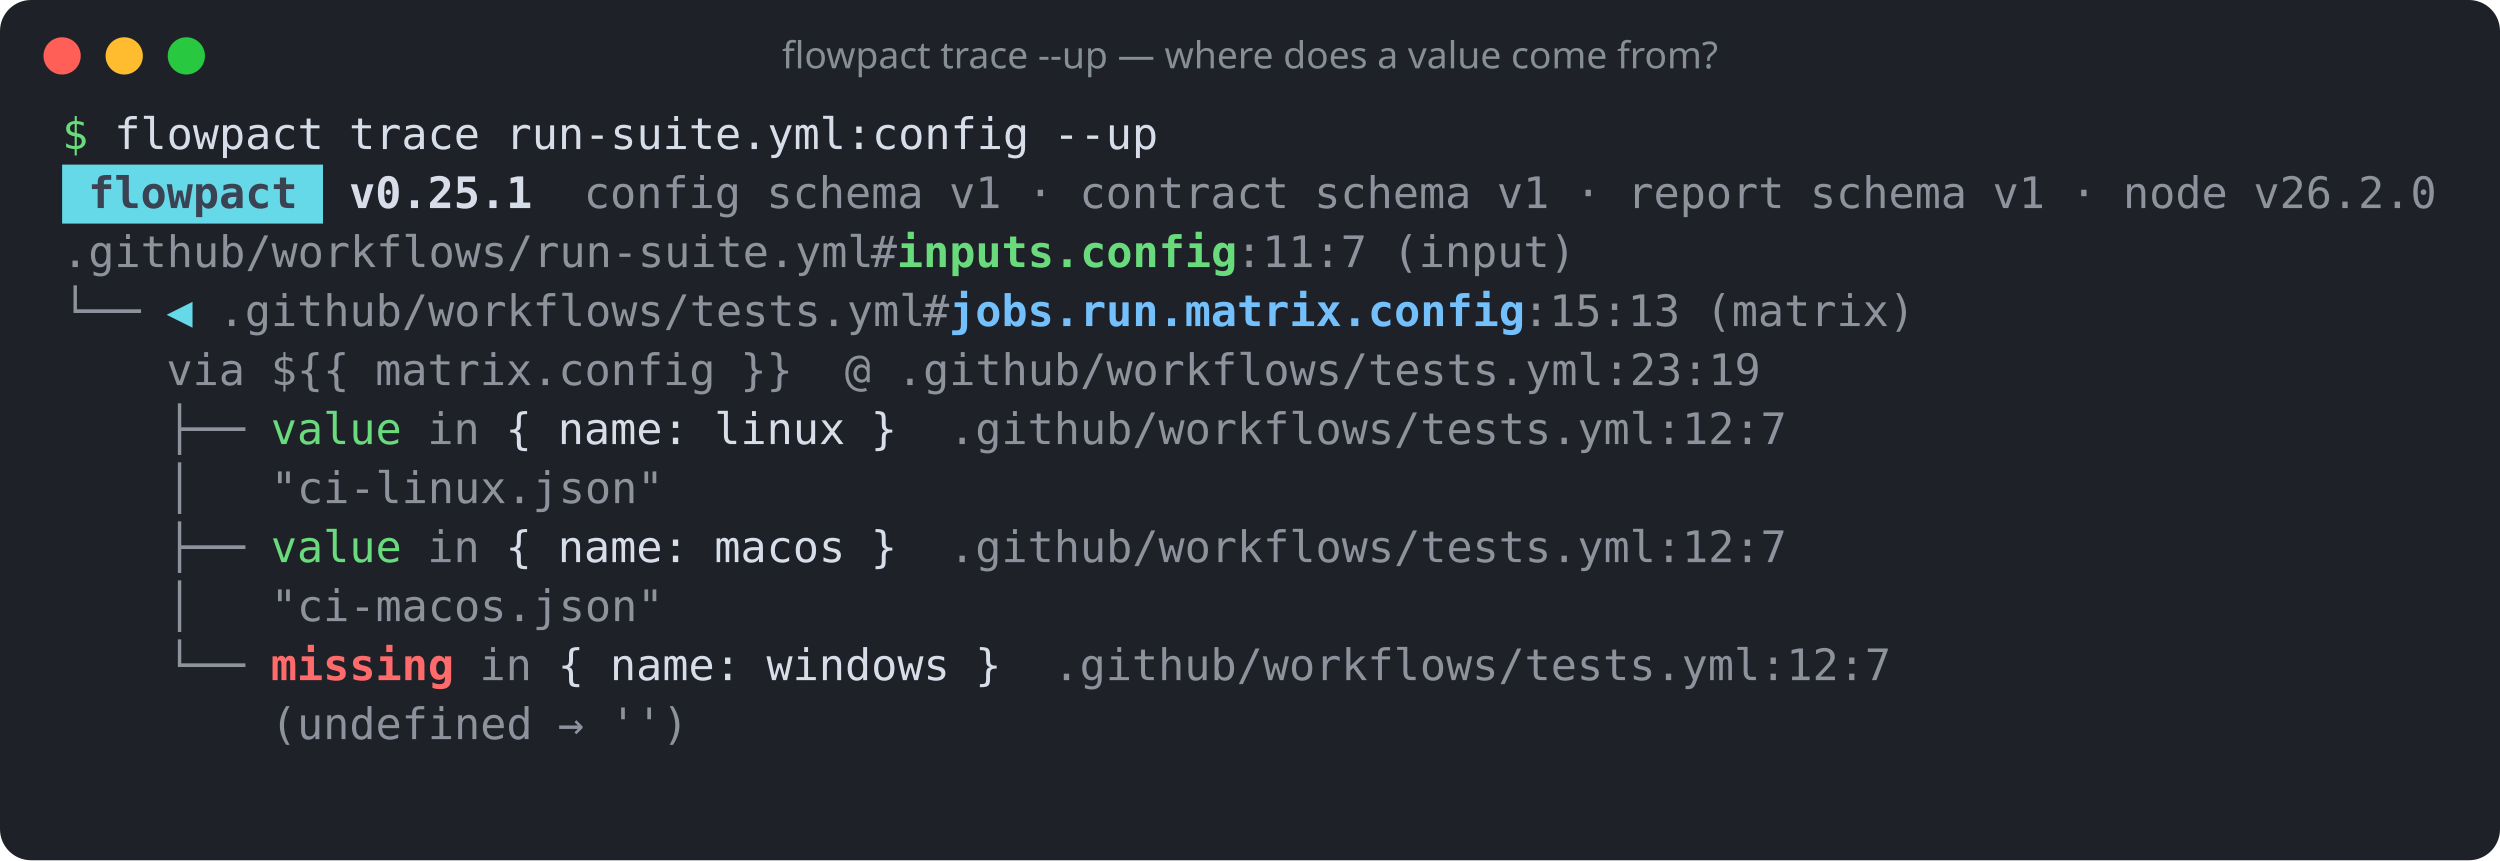
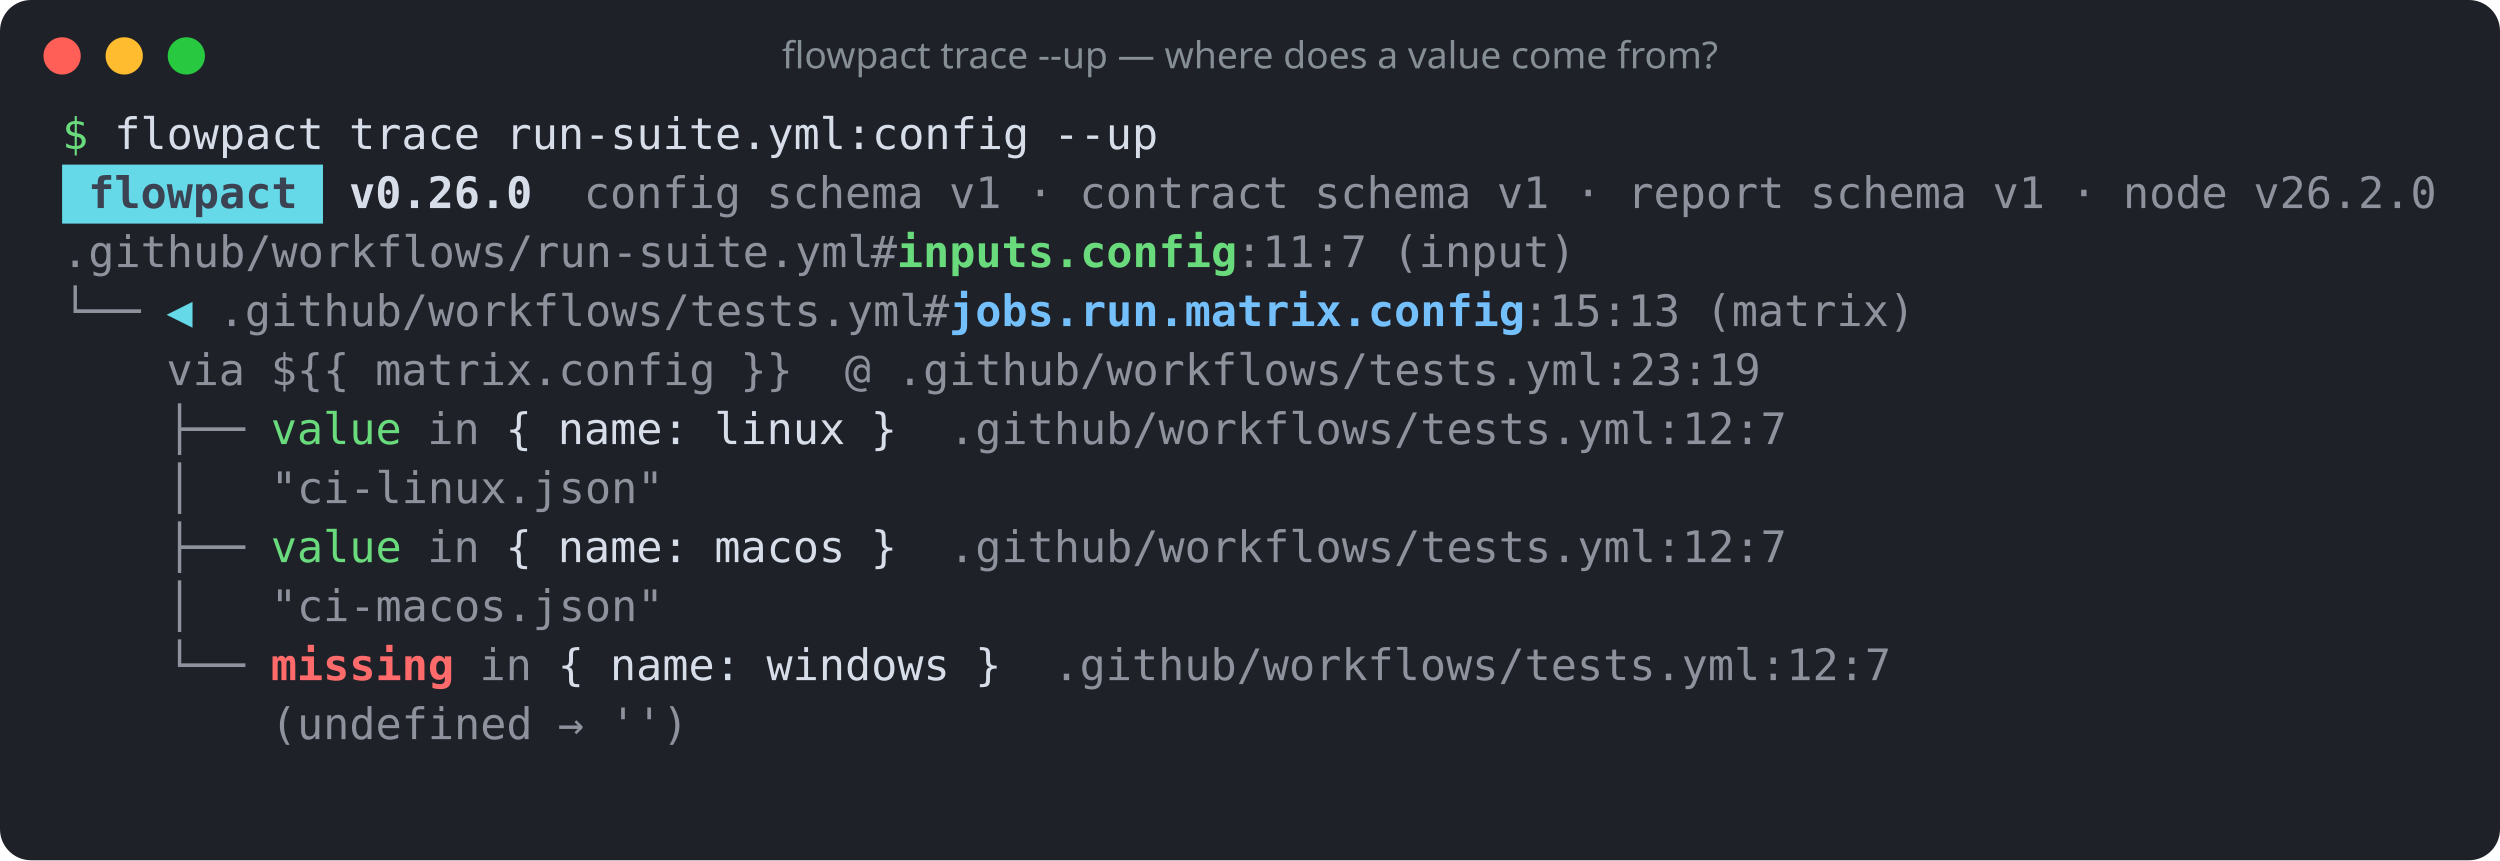
<svg xmlns="http://www.w3.org/2000/svg" width="805" height="277" viewBox="0 0 805 277" role="img" aria-label="flowpact trace --up — where does a value come from?">
  <rect width="100%" height="100%" rx="10" fill="#1e2128" />
  <circle cx="20" cy="18" r="6" fill="#ff5f57" />
  <circle cx="40" cy="18" r="6" fill="#febc2e" />
  <circle cx="60" cy="18" r="6" fill="#28c840" />
  <text x="402.5" y="22" fill="#868e96" font-family="ui-sans-serif,system-ui,sans-serif" font-size="12" text-anchor="middle">flowpact trace --up — where does a value come from?</text>
  <g font-family="ui-monospace,SFMono-Regular,Menlo,Consolas,monospace" font-size="14" xml:space="preserve">
    <text y="48">
      <tspan x="20.0" textLength="8.4" lengthAdjust="spacingAndGlyphs" fill="#69db7c">$</tspan>
      <tspan x="36.8" textLength="67.2" lengthAdjust="spacingAndGlyphs" fill="#d8dee9">flowpact</tspan>
      <tspan x="112.4" textLength="42.0" lengthAdjust="spacingAndGlyphs" fill="#d8dee9">trace</tspan>
      <tspan x="162.8" textLength="168.0" lengthAdjust="spacingAndGlyphs" fill="#d8dee9">run-suite.yml:config</tspan>
      <tspan x="339.2" textLength="33.6" lengthAdjust="spacingAndGlyphs" fill="#d8dee9">--up</tspan>
    </text>
    <rect x="20" y="53" width="84" height="19" fill="#66d9e8" />
    <text y="67">
      <tspan x="28.4" textLength="67.2" lengthAdjust="spacingAndGlyphs" fill="#3b4252" font-weight="700">flowpact</tspan>
-       <tspan x="112.4" textLength="58.8" lengthAdjust="spacingAndGlyphs" fill="#d8dee9" font-weight="700">v0.25.1</tspan>
+       <tspan x="112.4" textLength="58.8" lengthAdjust="spacingAndGlyphs" fill="#d8dee9" font-weight="700">v0.26.0</tspan>
      <tspan x="188.0" textLength="50.4" lengthAdjust="spacingAndGlyphs" fill="#d8dee9" fill-opacity="0.6">config</tspan>
      <tspan x="246.8" textLength="50.4" lengthAdjust="spacingAndGlyphs" fill="#d8dee9" fill-opacity="0.6">schema</tspan>
      <tspan x="305.6" textLength="16.8" lengthAdjust="spacingAndGlyphs" fill="#d8dee9" fill-opacity="0.6">v1</tspan>
      <tspan x="330.8" textLength="8.4" lengthAdjust="spacingAndGlyphs" fill="#d8dee9" fill-opacity="0.6">·</tspan>
      <tspan x="347.6" textLength="67.2" lengthAdjust="spacingAndGlyphs" fill="#d8dee9" fill-opacity="0.6">contract</tspan>
      <tspan x="423.2" textLength="50.4" lengthAdjust="spacingAndGlyphs" fill="#d8dee9" fill-opacity="0.6">schema</tspan>
      <tspan x="482.0" textLength="16.8" lengthAdjust="spacingAndGlyphs" fill="#d8dee9" fill-opacity="0.6">v1</tspan>
      <tspan x="507.2" textLength="8.4" lengthAdjust="spacingAndGlyphs" fill="#d8dee9" fill-opacity="0.6">·</tspan>
      <tspan x="524.0" textLength="50.4" lengthAdjust="spacingAndGlyphs" fill="#d8dee9" fill-opacity="0.6">report</tspan>
      <tspan x="582.8" textLength="50.4" lengthAdjust="spacingAndGlyphs" fill="#d8dee9" fill-opacity="0.6">schema</tspan>
      <tspan x="641.6" textLength="16.8" lengthAdjust="spacingAndGlyphs" fill="#d8dee9" fill-opacity="0.6">v1</tspan>
      <tspan x="666.8" textLength="8.4" lengthAdjust="spacingAndGlyphs" fill="#d8dee9" fill-opacity="0.6">·</tspan>
      <tspan x="683.6" textLength="33.6" lengthAdjust="spacingAndGlyphs" fill="#d8dee9" fill-opacity="0.6">node</tspan>
      <tspan x="725.6" textLength="58.8" lengthAdjust="spacingAndGlyphs" fill="#d8dee9" fill-opacity="0.6">v26.2.0</tspan>
    </text>
    <text y="86">
      <tspan x="20.0" textLength="260.4" lengthAdjust="spacingAndGlyphs" fill="#d8dee9" fill-opacity="0.6">.github/workflows/run-suite.yml</tspan>
      <tspan x="280.4" textLength="8.4" lengthAdjust="spacingAndGlyphs" fill="#d8dee9" fill-opacity="0.6">#</tspan>
      <tspan x="288.8" textLength="109.2" lengthAdjust="spacingAndGlyphs" fill="#69db7c" font-weight="700">inputs.config</tspan>
      <tspan x="398.0" textLength="42.0" lengthAdjust="spacingAndGlyphs" fill="#d8dee9" fill-opacity="0.6">:11:7</tspan>
      <tspan x="448.4" textLength="58.8" lengthAdjust="spacingAndGlyphs" fill="#d8dee9" fill-opacity="0.6">(input)</tspan>
    </text>
    <text y="105">
      <tspan x="20.0" textLength="25.2" lengthAdjust="spacingAndGlyphs" fill="#d8dee9" fill-opacity="0.6">└──</tspan>
      <tspan x="53.6" textLength="8.4" lengthAdjust="spacingAndGlyphs" fill="#66d9e8">◀</tspan>
      <tspan x="70.4" textLength="226.8" lengthAdjust="spacingAndGlyphs" fill="#d8dee9" fill-opacity="0.6">.github/workflows/tests.yml</tspan>
      <tspan x="297.2" textLength="8.4" lengthAdjust="spacingAndGlyphs" fill="#d8dee9" fill-opacity="0.6">#</tspan>
      <tspan x="305.6" textLength="184.8" lengthAdjust="spacingAndGlyphs" fill="#74c0fc" font-weight="700">jobs.run.matrix.config</tspan>
      <tspan x="490.4" textLength="50.4" lengthAdjust="spacingAndGlyphs" fill="#d8dee9" fill-opacity="0.6">:15:13</tspan>
      <tspan x="549.2" textLength="67.2" lengthAdjust="spacingAndGlyphs" fill="#d8dee9" fill-opacity="0.6">(matrix)</tspan>
    </text>
    <text y="124">
      <tspan x="53.6" textLength="25.2" lengthAdjust="spacingAndGlyphs" fill="#d8dee9" fill-opacity="0.6">via</tspan>
      <tspan x="87.2" textLength="25.2" lengthAdjust="spacingAndGlyphs" fill="#d8dee9" fill-opacity="0.6">${{</tspan>
      <tspan x="120.8" textLength="109.2" lengthAdjust="spacingAndGlyphs" fill="#d8dee9" fill-opacity="0.6">matrix.config</tspan>
      <tspan x="238.4" textLength="16.8" lengthAdjust="spacingAndGlyphs" fill="#d8dee9" fill-opacity="0.6">}}</tspan>
      <tspan x="272.0" textLength="8.4" lengthAdjust="spacingAndGlyphs" fill="#d8dee9" fill-opacity="0.6">@</tspan>
      <tspan x="288.8" textLength="277.2" lengthAdjust="spacingAndGlyphs" fill="#d8dee9" fill-opacity="0.6">.github/workflows/tests.yml:23:19</tspan>
    </text>
    <text y="143">
      <tspan x="53.6" textLength="25.2" lengthAdjust="spacingAndGlyphs" fill="#d8dee9" fill-opacity="0.6">├──</tspan>
      <tspan x="87.2" textLength="42.0" lengthAdjust="spacingAndGlyphs" fill="#69db7c">value</tspan>
      <tspan x="137.6" textLength="16.8" lengthAdjust="spacingAndGlyphs" fill="#d8dee9" fill-opacity="0.6">in</tspan>
      <tspan x="162.8" textLength="8.4" lengthAdjust="spacingAndGlyphs" fill="#d8dee9">{</tspan>
      <tspan x="179.6" textLength="42.0" lengthAdjust="spacingAndGlyphs" fill="#d8dee9">name:</tspan>
      <tspan x="230.0" textLength="42.0" lengthAdjust="spacingAndGlyphs" fill="#d8dee9">linux</tspan>
      <tspan x="280.4" textLength="8.4" lengthAdjust="spacingAndGlyphs" fill="#d8dee9">}</tspan>
      <tspan x="305.6" textLength="268.8" lengthAdjust="spacingAndGlyphs" fill="#d8dee9" fill-opacity="0.6">.github/workflows/tests.yml:12:7</tspan>
    </text>
    <text y="162">
      <tspan x="53.6" textLength="8.4" lengthAdjust="spacingAndGlyphs" fill="#d8dee9" fill-opacity="0.6">│</tspan>
      <tspan x="87.2" textLength="126.0" lengthAdjust="spacingAndGlyphs" fill="#d8dee9" fill-opacity="0.6">"ci-linux.json"</tspan>
    </text>
    <text y="181">
      <tspan x="53.6" textLength="25.2" lengthAdjust="spacingAndGlyphs" fill="#d8dee9" fill-opacity="0.6">├──</tspan>
      <tspan x="87.2" textLength="42.0" lengthAdjust="spacingAndGlyphs" fill="#69db7c">value</tspan>
      <tspan x="137.6" textLength="16.8" lengthAdjust="spacingAndGlyphs" fill="#d8dee9" fill-opacity="0.6">in</tspan>
      <tspan x="162.8" textLength="8.4" lengthAdjust="spacingAndGlyphs" fill="#d8dee9">{</tspan>
      <tspan x="179.6" textLength="42.0" lengthAdjust="spacingAndGlyphs" fill="#d8dee9">name:</tspan>
      <tspan x="230.0" textLength="42.0" lengthAdjust="spacingAndGlyphs" fill="#d8dee9">macos</tspan>
      <tspan x="280.4" textLength="8.4" lengthAdjust="spacingAndGlyphs" fill="#d8dee9">}</tspan>
      <tspan x="305.6" textLength="268.8" lengthAdjust="spacingAndGlyphs" fill="#d8dee9" fill-opacity="0.6">.github/workflows/tests.yml:12:7</tspan>
    </text>
    <text y="200">
      <tspan x="53.6" textLength="8.4" lengthAdjust="spacingAndGlyphs" fill="#d8dee9" fill-opacity="0.6">│</tspan>
      <tspan x="87.2" textLength="126.0" lengthAdjust="spacingAndGlyphs" fill="#d8dee9" fill-opacity="0.6">"ci-macos.json"</tspan>
    </text>
    <text y="219">
      <tspan x="53.6" textLength="25.2" lengthAdjust="spacingAndGlyphs" fill="#d8dee9" fill-opacity="0.6">└──</tspan>
      <tspan x="87.2" textLength="58.8" lengthAdjust="spacingAndGlyphs" fill="#ff6b6b" font-weight="700">missing</tspan>
      <tspan x="154.4" textLength="16.8" lengthAdjust="spacingAndGlyphs" fill="#d8dee9" fill-opacity="0.6">in</tspan>
      <tspan x="179.6" textLength="8.4" lengthAdjust="spacingAndGlyphs" fill="#d8dee9">{</tspan>
      <tspan x="196.4" textLength="42.0" lengthAdjust="spacingAndGlyphs" fill="#d8dee9">name:</tspan>
      <tspan x="246.8" textLength="58.8" lengthAdjust="spacingAndGlyphs" fill="#d8dee9">windows</tspan>
      <tspan x="314.0" textLength="8.4" lengthAdjust="spacingAndGlyphs" fill="#d8dee9">}</tspan>
      <tspan x="339.2" textLength="268.8" lengthAdjust="spacingAndGlyphs" fill="#d8dee9" fill-opacity="0.6">.github/workflows/tests.yml:12:7</tspan>
    </text>
    <text y="238">
      <tspan x="87.2" textLength="84.0" lengthAdjust="spacingAndGlyphs" fill="#d8dee9" fill-opacity="0.6">(undefined</tspan>
      <tspan x="179.6" textLength="8.4" lengthAdjust="spacingAndGlyphs" fill="#d8dee9" fill-opacity="0.6">→</tspan>
      <tspan x="196.4" textLength="25.2" lengthAdjust="spacingAndGlyphs" fill="#d8dee9" fill-opacity="0.6">'')</tspan>
    </text>
  </g>
</svg>
